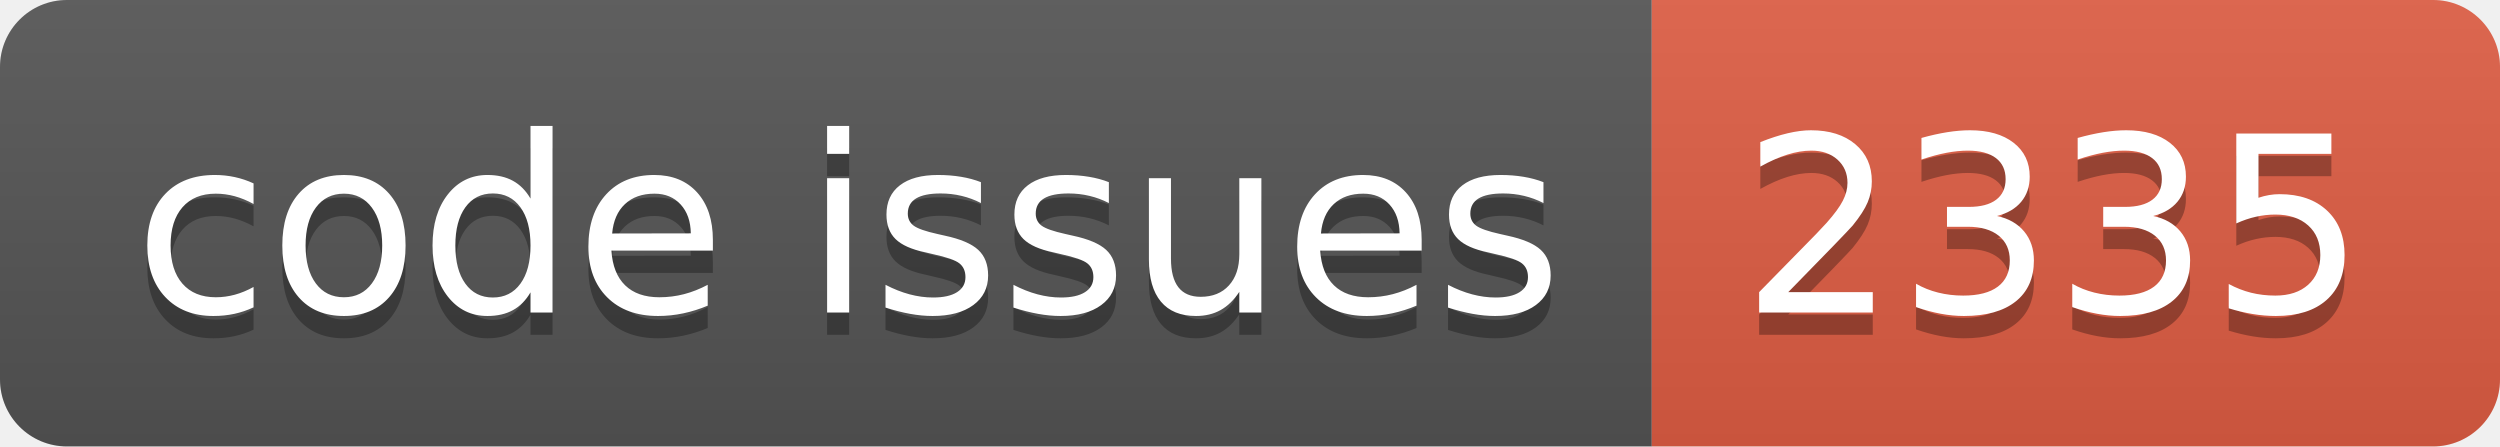
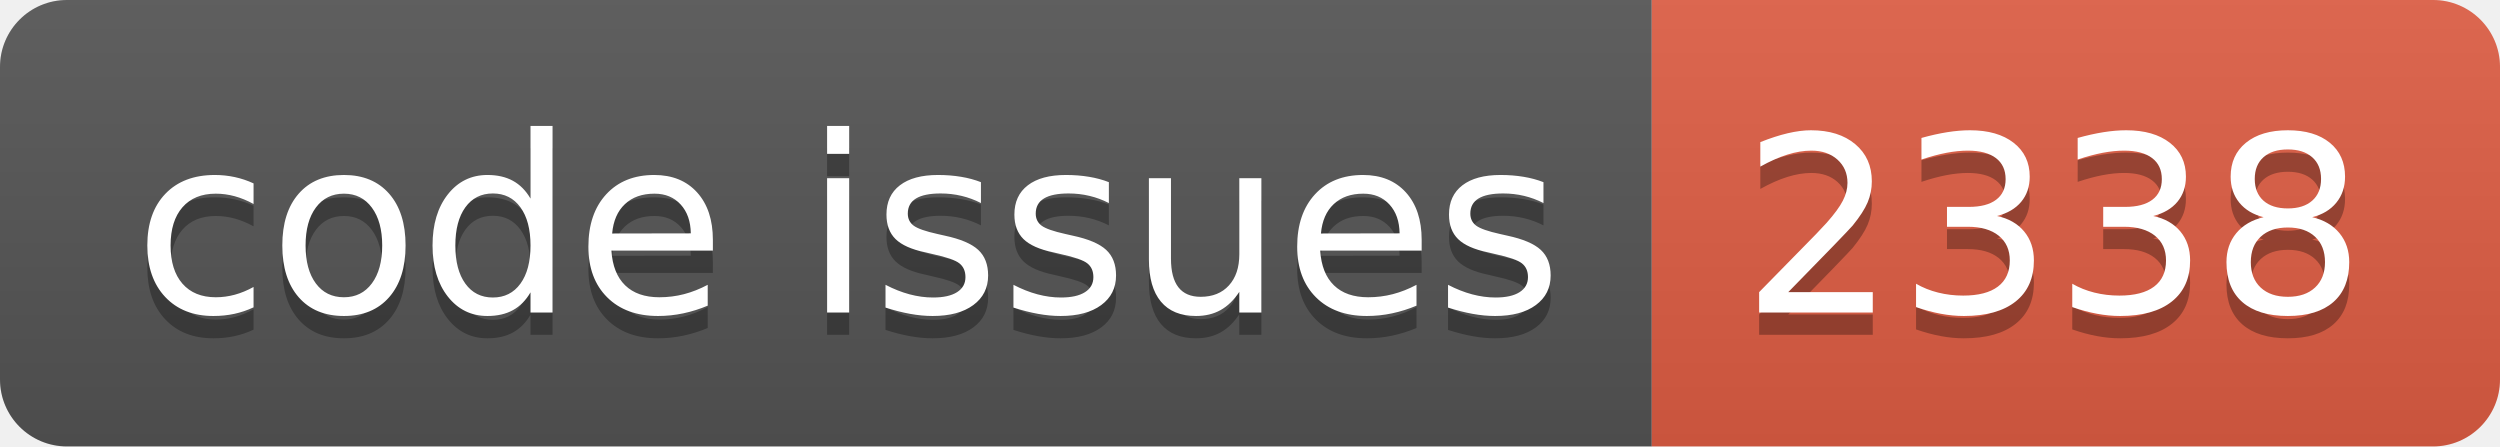
<svg xmlns="http://www.w3.org/2000/svg" width="112.0" height="20">
  <linearGradient id="smooth" x2="0" y2="100%">
    <stop offset="0" stop-color="#bbb" stop-opacity=".1" />
    <stop offset="1" stop-opacity=".1" />
  </linearGradient>
  <clipPath id="round">
    <rect width="112.0" height="20" rx="3" fill="#fff" />
  </clipPath>
  <g clip-path="url(#round)">
    <rect width="74.0" height="20" fill="#555" />
    <rect x="74.0" width="38.0" height="20" fill="#e05d44" />
    <rect width="112.0" height="20" fill="url(#smooth)" />
  </g>
  <g fill="#fff" text-anchor="middle" font-family="DejaVu Sans,Verdana,Geneva,sans-serif" font-size="110">
    <text x="380.0" y="150" fill="#010101" fill-opacity=".3" transform="scale(0.1)" textLength="640.0" lengthAdjust="spacing">code issues</text>
    <text x="380.0" y="140" transform="scale(0.1)" textLength="640.0" lengthAdjust="spacing">code issues</text>
-     <text x="920.0" y="150" fill="#010101" fill-opacity=".3" transform="scale(0.1)" textLength="280.0" lengthAdjust="spacing">2335</text>
-     <text x="920.0" y="140" transform="scale(0.1)" textLength="280.0" lengthAdjust="spacing">2335</text>
+     <text x="920.0" y="150" fill="#010101" fill-opacity=".3" transform="scale(0.1)" textLength="280.0" lengthAdjust="spacing">2338</text>
+     <text x="920.0" y="140" transform="scale(0.1)" textLength="280.0" lengthAdjust="spacing">2338</text>
  </g>
</svg>
